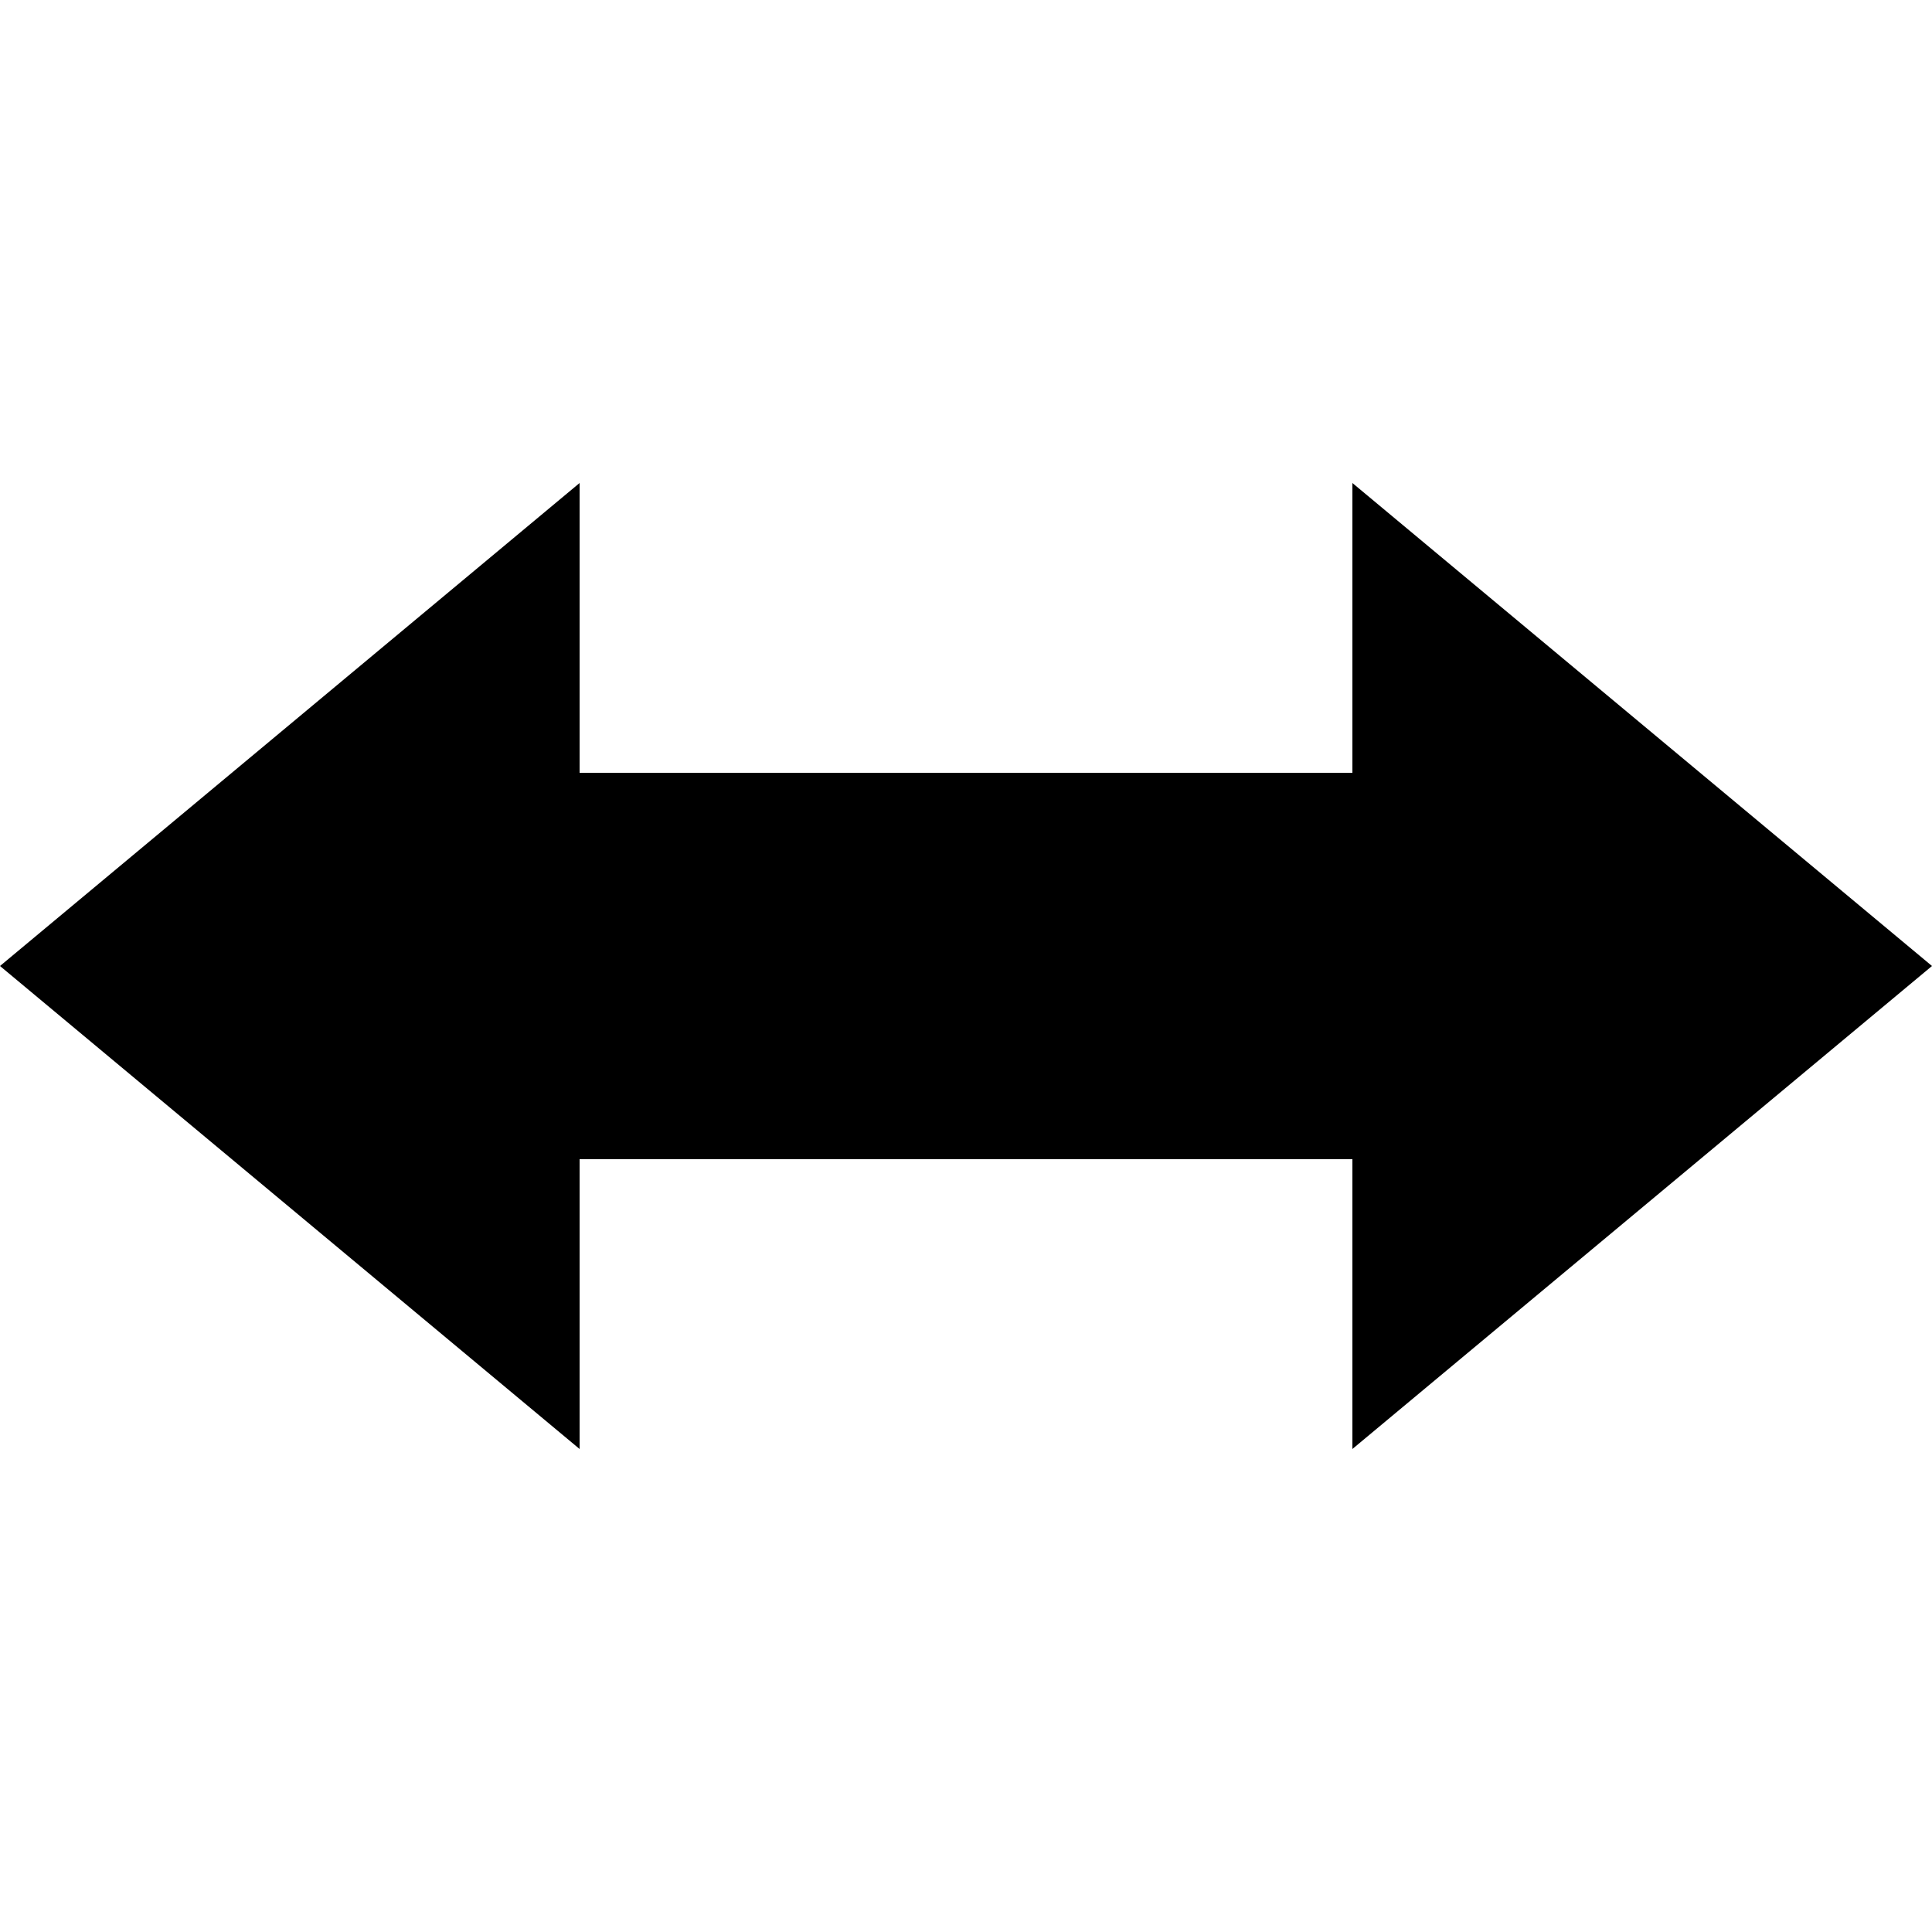
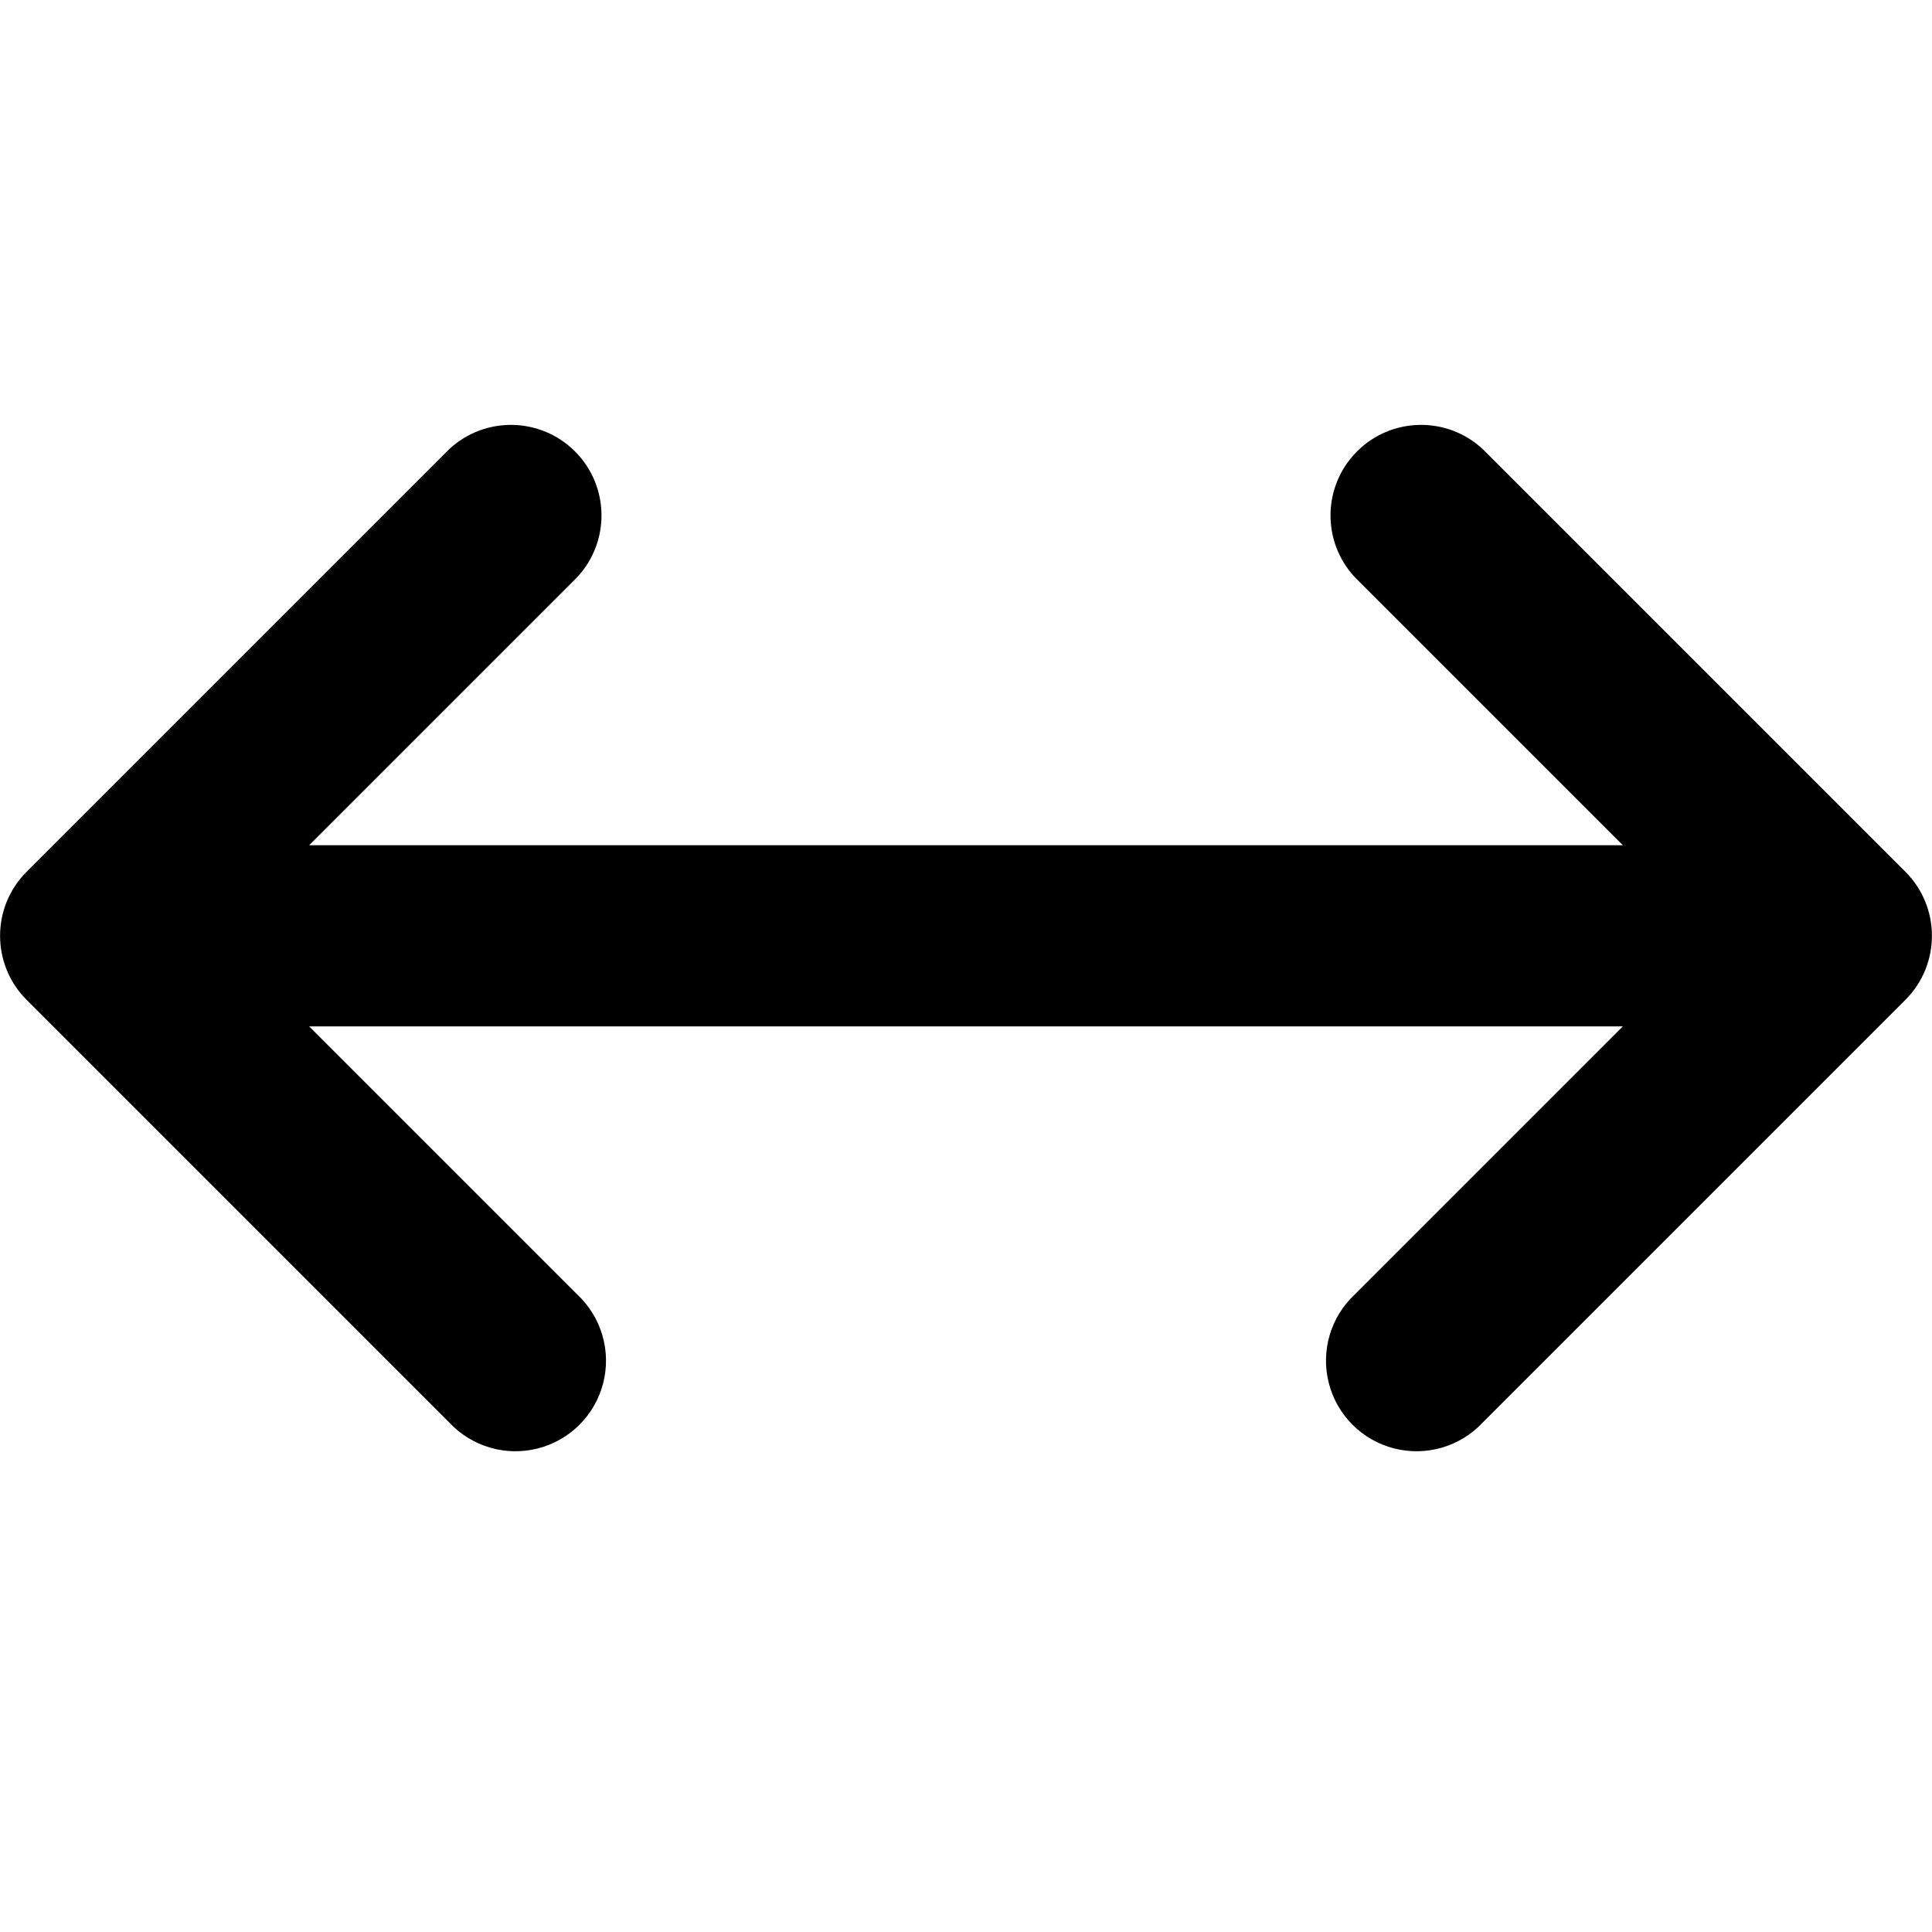
- <svg viewBox="0 0 20 16" class="svg octicon-arrow-both" width="16" height="16" aria-hidden="true">
-   <path d="M0 8l6-5v3h8V3l6 5-6 5v-3H6v3L0 8z" />
+ <svg viewBox="0 0 16 16" class="svg octicon-arrow-both" width="16" height="16" aria-hidden="true">
+   <path fill-rule="evenodd" d="M3.72 3.72a.75.75 0 011.06 1.06L2.56 7h10.88l-2.22-2.22a.75.75 0 011.06-1.06l3.5 3.5a.75.75 0 010 1.06l-3.5 3.5a.75.75 0 11-1.06-1.06l2.22-2.22H2.56l2.22 2.22a.75.75 0 11-1.06 1.06l-3.5-3.5a.75.75 0 010-1.06l3.5-3.5z" />
</svg>
